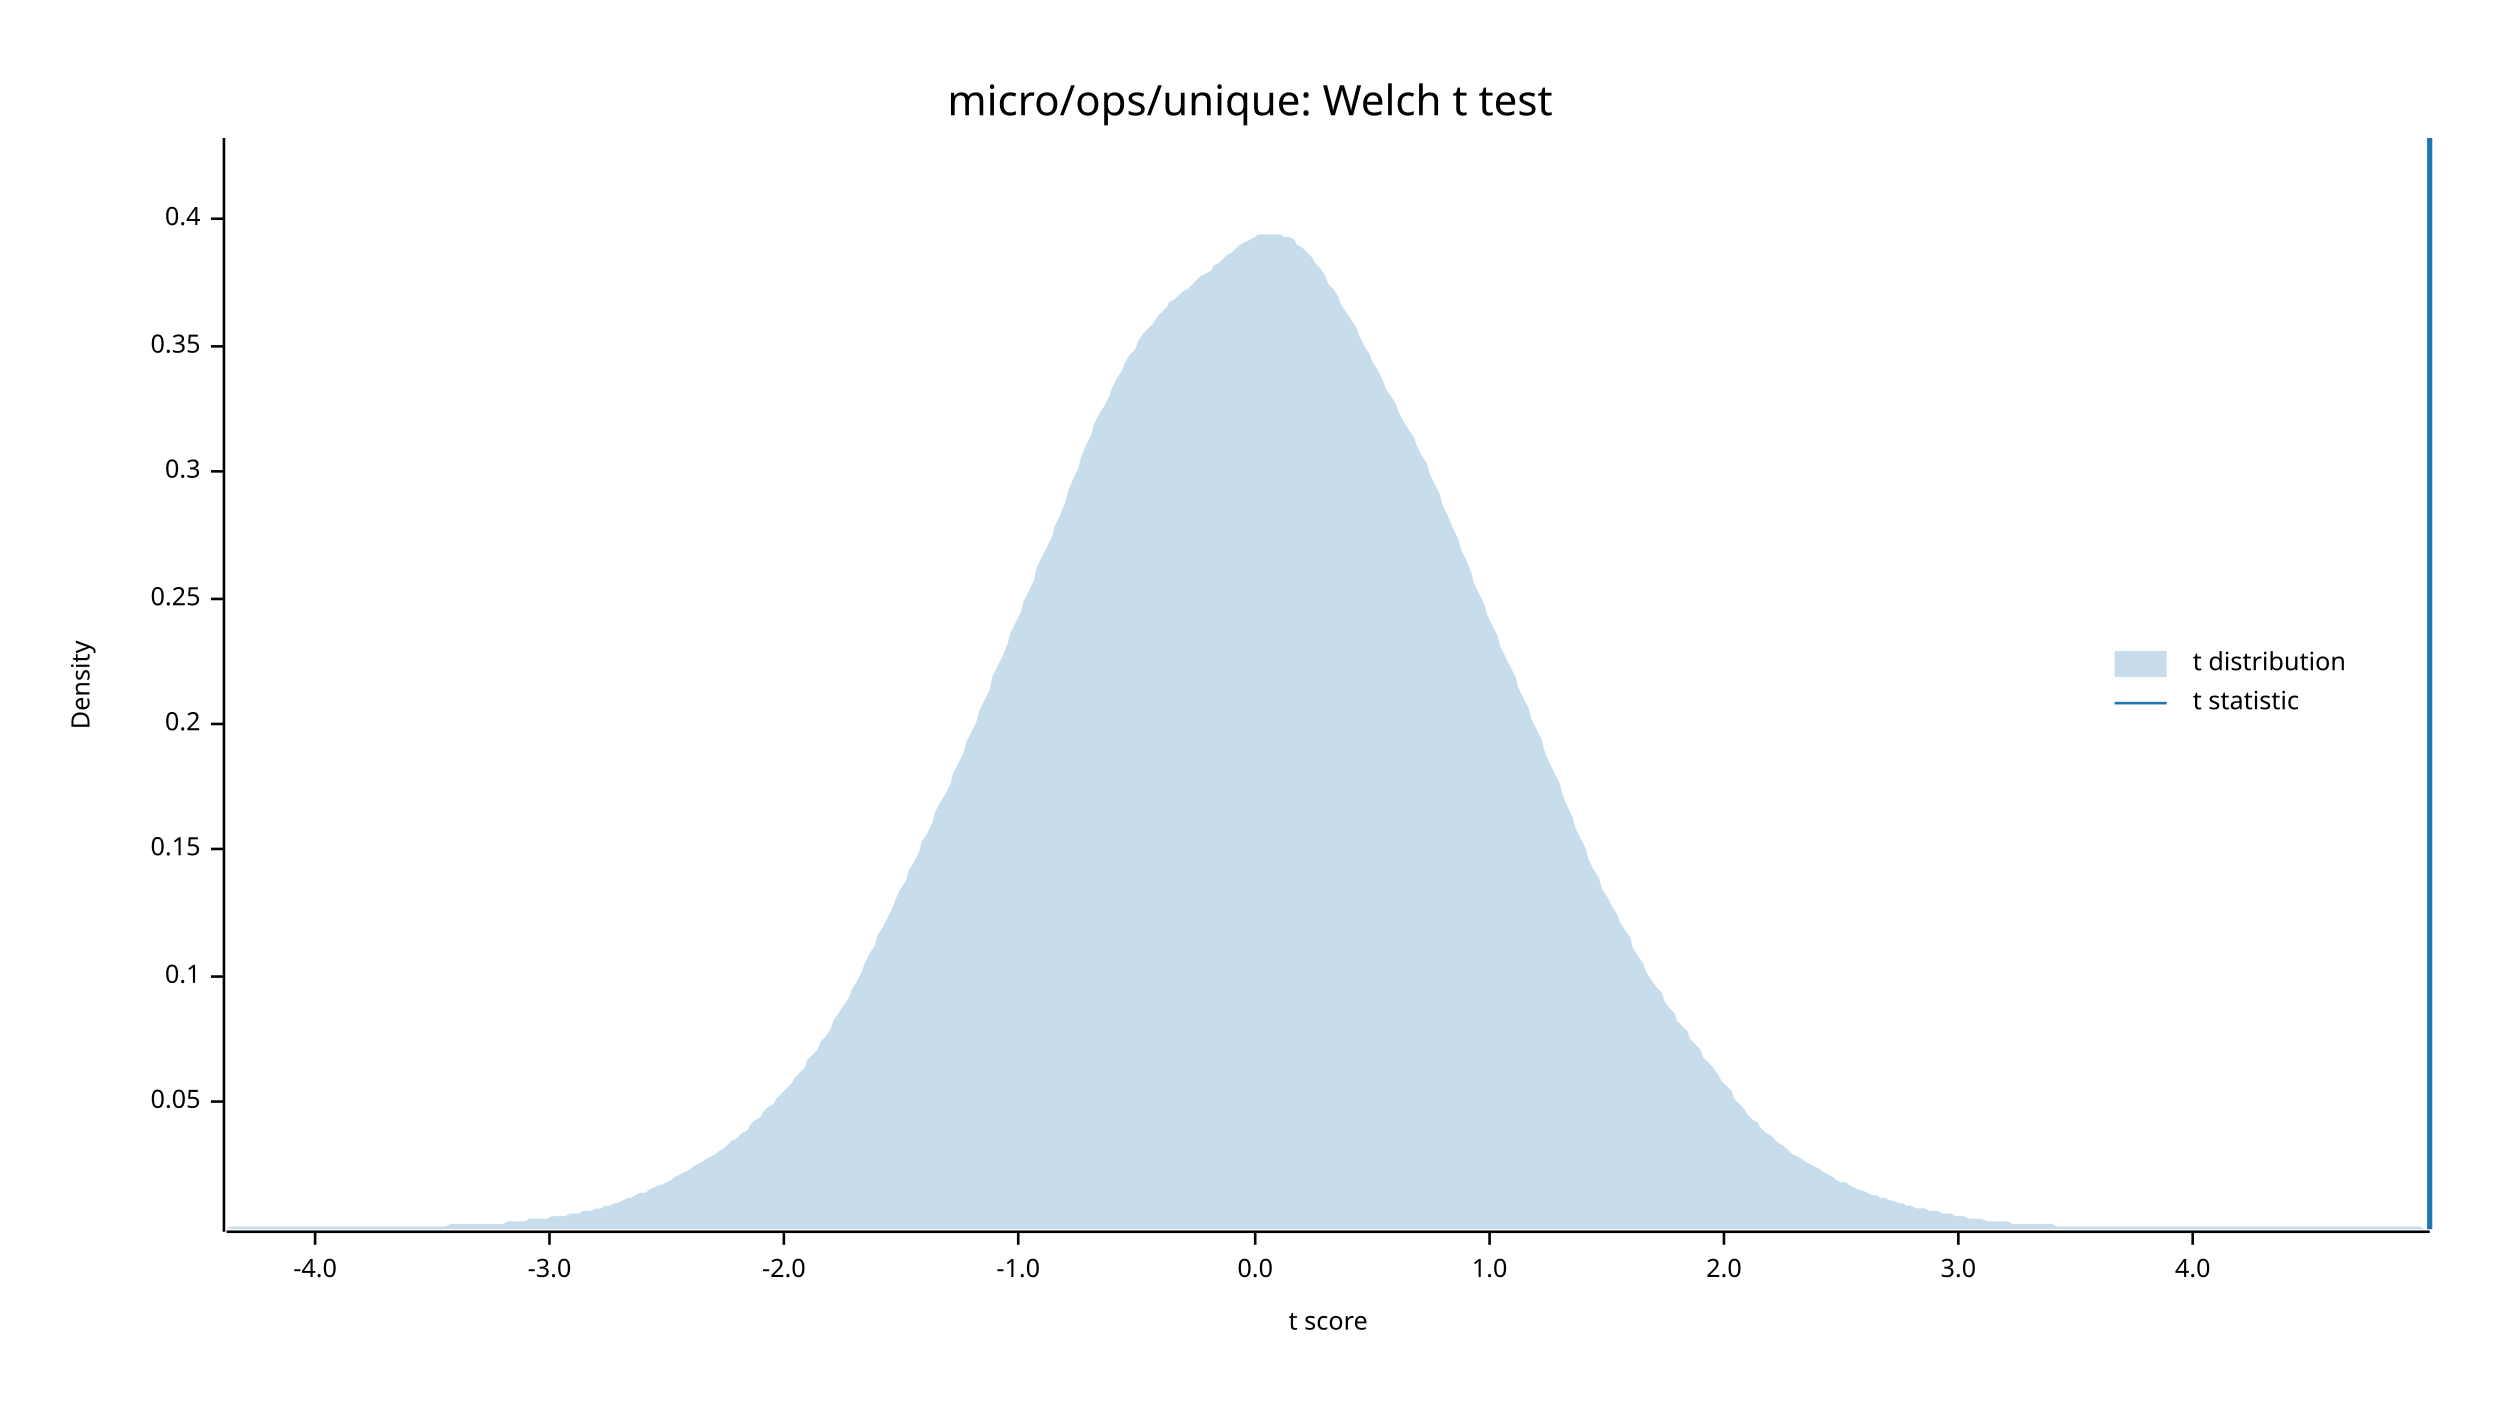
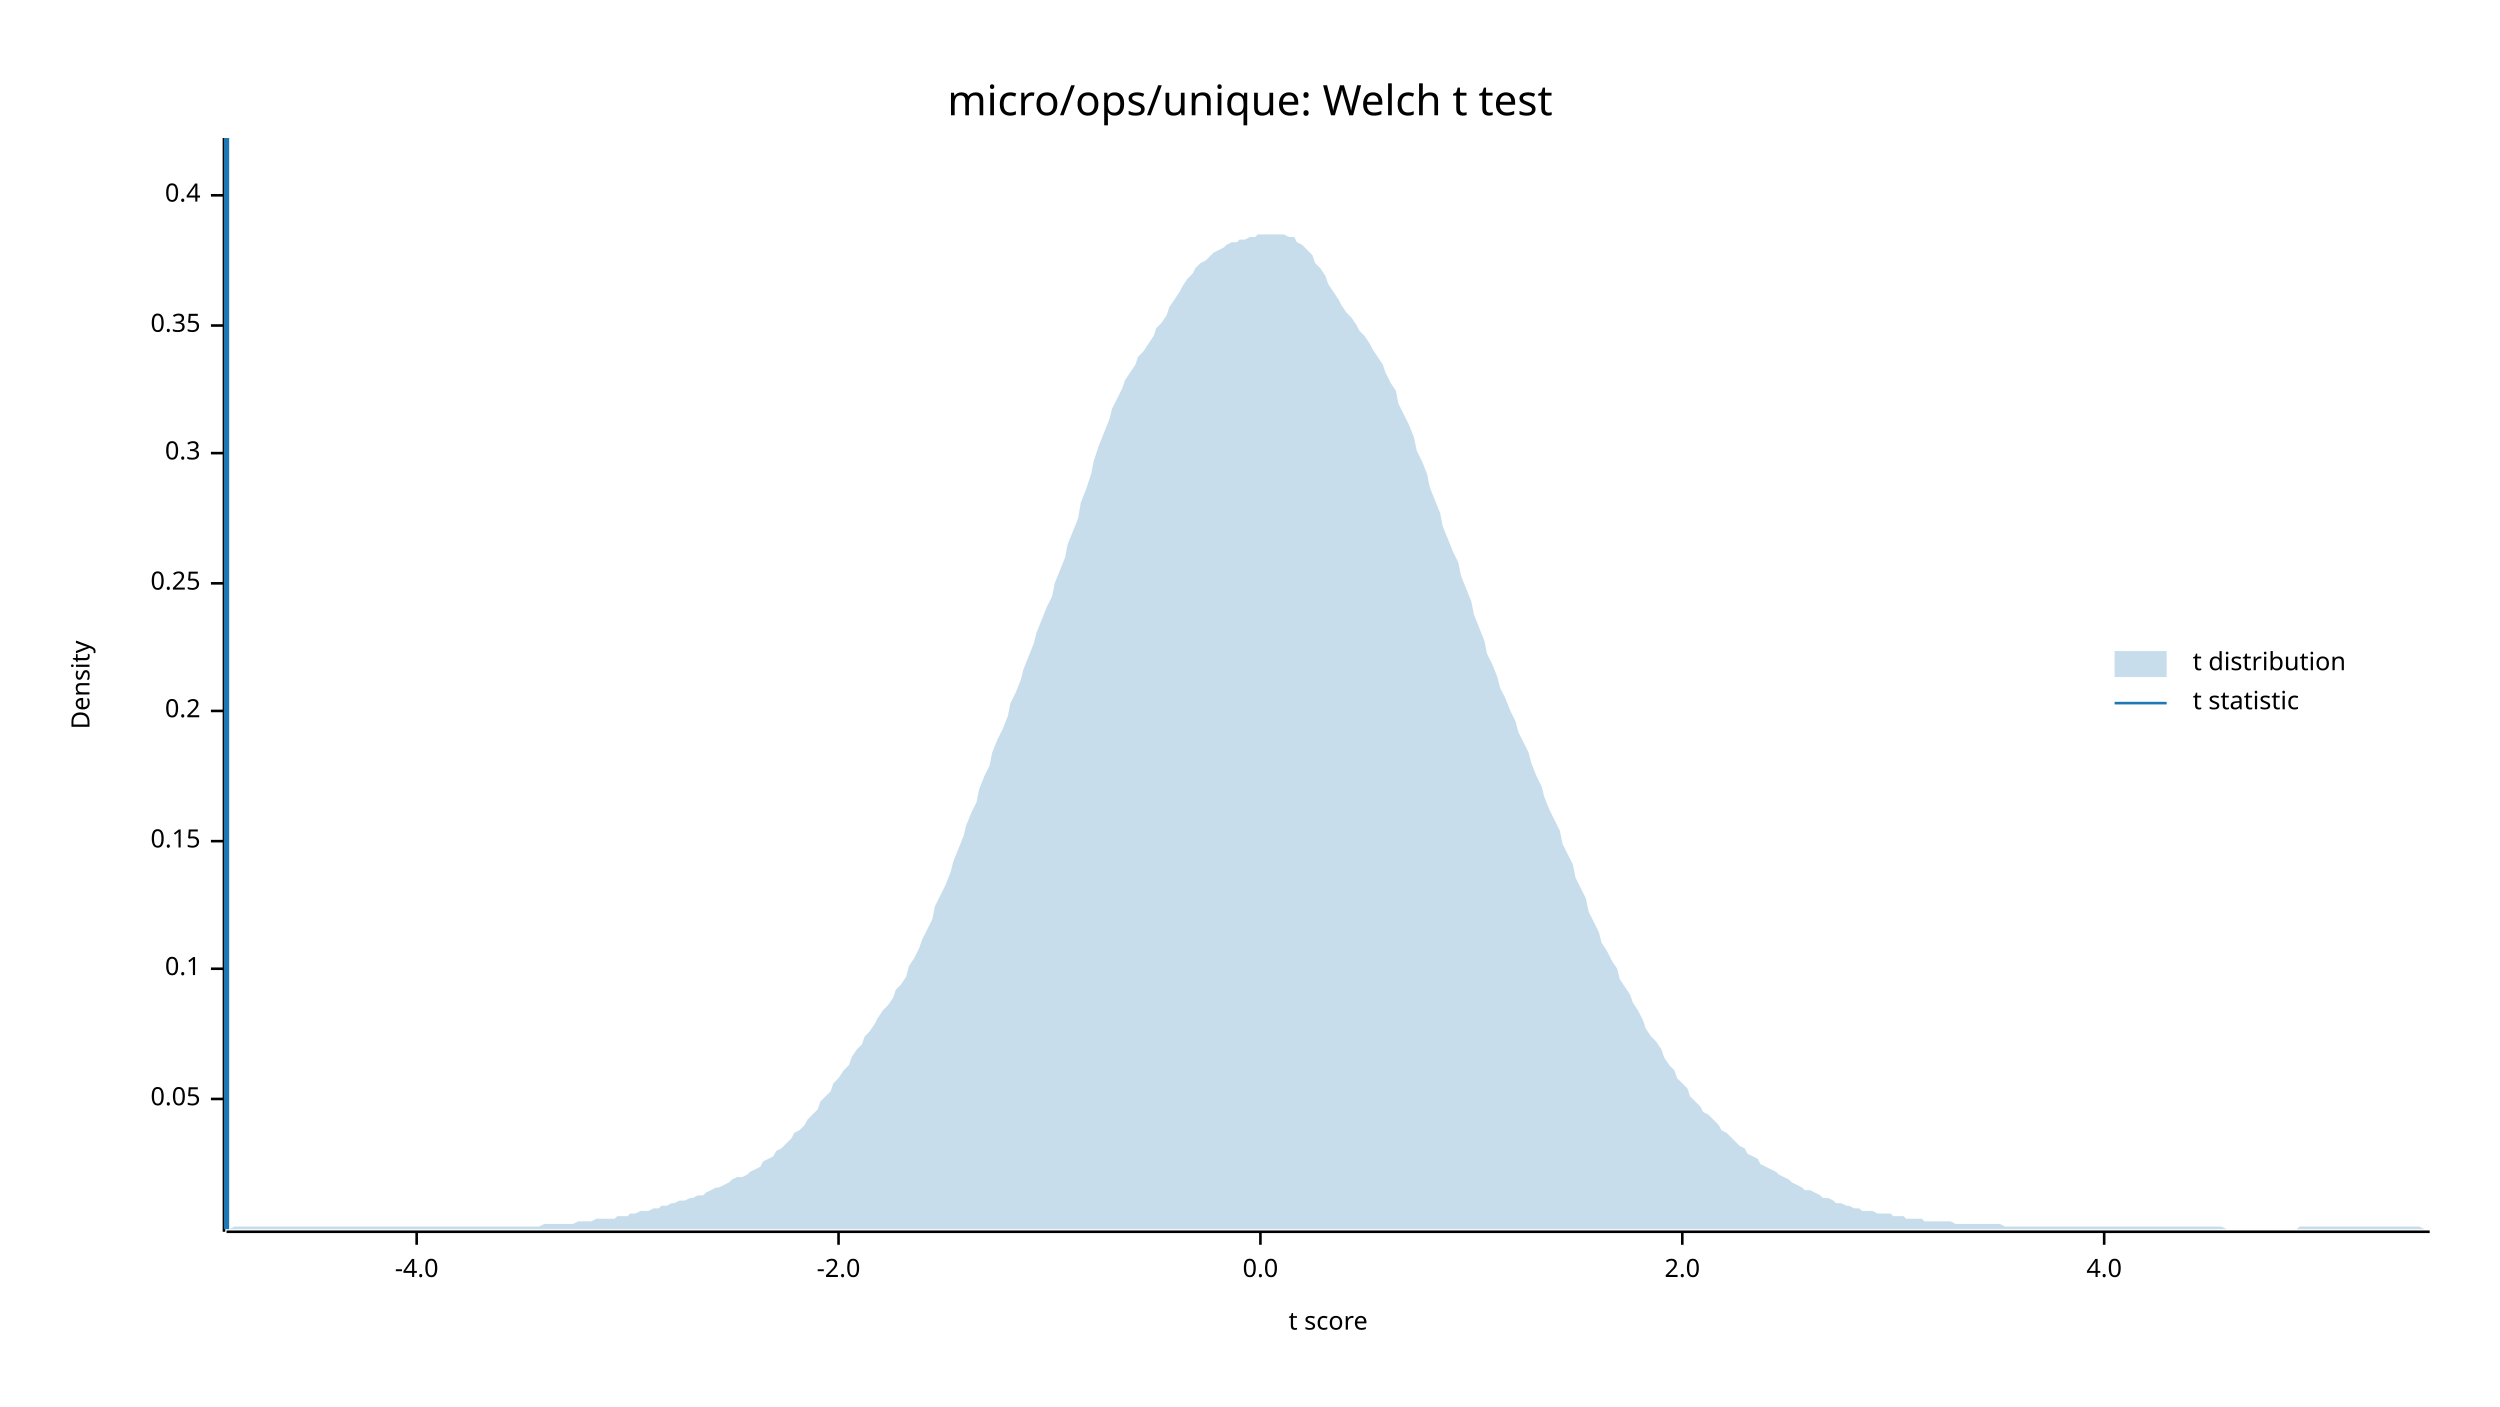
<svg xmlns="http://www.w3.org/2000/svg" width="960" height="540" viewBox="0 0 960 540">
  <text x="480" y="32" dy="0.76em" text-anchor="middle" font-family="sans-serif" font-size="16.129" opacity="1" fill="#000000">
micro/ops/unique: Welch t test
</text>
  <text x="27" y="263" dy="0.76em" text-anchor="middle" font-family="sans-serif" font-size="9.677" opacity="1" fill="#000000" transform="rotate(270, 27, 263)">
Density
</text>
  <text x="510" y="513" dy="-0.5ex" text-anchor="middle" font-family="sans-serif" font-size="9.677" opacity="1" fill="#000000">
t score
</text>
  <polyline fill="none" opacity="1" stroke="#000000" stroke-width="1" points="86,53 86,473 " />
-   <text x="77" y="423" dy="0.5ex" text-anchor="end" font-family="sans-serif" font-size="9.677" opacity="1" fill="#000000">
+   <text x="77" y="422" dy="0.5ex" text-anchor="end" font-family="sans-serif" font-size="9.677" opacity="1" fill="#000000">
0.05
</text>
-   <polyline fill="none" opacity="1" stroke="#000000" stroke-width="1" points="81,423 86,423 " />
-   <text x="77" y="375" dy="0.5ex" text-anchor="end" font-family="sans-serif" font-size="9.677" opacity="1" fill="#000000">
+   <polyline fill="none" opacity="1" stroke="#000000" stroke-width="1" points="81,422 86,422 " />
+   <text x="77" y="372" dy="0.5ex" text-anchor="end" font-family="sans-serif" font-size="9.677" opacity="1" fill="#000000">
0.1
</text>
-   <polyline fill="none" opacity="1" stroke="#000000" stroke-width="1" points="81,375 86,375 " />
-   <text x="77" y="326" dy="0.5ex" text-anchor="end" font-family="sans-serif" font-size="9.677" opacity="1" fill="#000000">
+   <polyline fill="none" opacity="1" stroke="#000000" stroke-width="1" points="81,372 86,372 " />
+   <text x="77" y="323" dy="0.5ex" text-anchor="end" font-family="sans-serif" font-size="9.677" opacity="1" fill="#000000">
0.15
</text>
-   <polyline fill="none" opacity="1" stroke="#000000" stroke-width="1" points="81,326 86,326 " />
-   <text x="77" y="278" dy="0.5ex" text-anchor="end" font-family="sans-serif" font-size="9.677" opacity="1" fill="#000000">
+   <polyline fill="none" opacity="1" stroke="#000000" stroke-width="1" points="81,323 86,323 " />
+   <text x="77" y="273" dy="0.5ex" text-anchor="end" font-family="sans-serif" font-size="9.677" opacity="1" fill="#000000">
0.2
</text>
-   <polyline fill="none" opacity="1" stroke="#000000" stroke-width="1" points="81,278 86,278 " />
-   <text x="77" y="230" dy="0.5ex" text-anchor="end" font-family="sans-serif" font-size="9.677" opacity="1" fill="#000000">
+   <polyline fill="none" opacity="1" stroke="#000000" stroke-width="1" points="81,273 86,273 " />
+   <text x="77" y="224" dy="0.5ex" text-anchor="end" font-family="sans-serif" font-size="9.677" opacity="1" fill="#000000">
0.25
</text>
-   <polyline fill="none" opacity="1" stroke="#000000" stroke-width="1" points="81,230 86,230 " />
-   <text x="77" y="181" dy="0.5ex" text-anchor="end" font-family="sans-serif" font-size="9.677" opacity="1" fill="#000000">
+   <polyline fill="none" opacity="1" stroke="#000000" stroke-width="1" points="81,224 86,224 " />
+   <text x="77" y="174" dy="0.5ex" text-anchor="end" font-family="sans-serif" font-size="9.677" opacity="1" fill="#000000">
0.3
</text>
-   <polyline fill="none" opacity="1" stroke="#000000" stroke-width="1" points="81,181 86,181 " />
-   <text x="77" y="133" dy="0.5ex" text-anchor="end" font-family="sans-serif" font-size="9.677" opacity="1" fill="#000000">
+   <polyline fill="none" opacity="1" stroke="#000000" stroke-width="1" points="81,174 86,174 " />
+   <text x="77" y="125" dy="0.5ex" text-anchor="end" font-family="sans-serif" font-size="9.677" opacity="1" fill="#000000">
0.35
</text>
-   <polyline fill="none" opacity="1" stroke="#000000" stroke-width="1" points="81,133 86,133 " />
-   <text x="77" y="84" dy="0.5ex" text-anchor="end" font-family="sans-serif" font-size="9.677" opacity="1" fill="#000000">
+   <polyline fill="none" opacity="1" stroke="#000000" stroke-width="1" points="81,125 86,125 " />
+   <text x="77" y="75" dy="0.5ex" text-anchor="end" font-family="sans-serif" font-size="9.677" opacity="1" fill="#000000">
0.4
</text>
-   <polyline fill="none" opacity="1" stroke="#000000" stroke-width="1" points="81,84 86,84 " />
+   <polyline fill="none" opacity="1" stroke="#000000" stroke-width="1" points="81,75 86,75 " />
  <polyline fill="none" opacity="1" stroke="#000000" stroke-width="1" points="87,473 933,473 " />
-   <text x="121" y="483" dy="0.76em" text-anchor="middle" font-family="sans-serif" font-size="9.677" opacity="1" fill="#000000">
+   <text x="160" y="483" dy="0.76em" text-anchor="middle" font-family="sans-serif" font-size="9.677" opacity="1" fill="#000000">
-4.0
</text>
-   <polyline fill="none" opacity="1" stroke="#000000" stroke-width="1" points="121,473 121,478 " />
-   <text x="211" y="483" dy="0.76em" text-anchor="middle" font-family="sans-serif" font-size="9.677" opacity="1" fill="#000000">
- -3.0
- </text>
-   <polyline fill="none" opacity="1" stroke="#000000" stroke-width="1" points="211,473 211,478 " />
-   <text x="301" y="483" dy="0.76em" text-anchor="middle" font-family="sans-serif" font-size="9.677" opacity="1" fill="#000000">
+   <polyline fill="none" opacity="1" stroke="#000000" stroke-width="1" points="160,473 160,478 " />
+   <text x="322" y="483" dy="0.76em" text-anchor="middle" font-family="sans-serif" font-size="9.677" opacity="1" fill="#000000">
-2.0
</text>
-   <polyline fill="none" opacity="1" stroke="#000000" stroke-width="1" points="301,473 301,478 " />
-   <text x="391" y="483" dy="0.76em" text-anchor="middle" font-family="sans-serif" font-size="9.677" opacity="1" fill="#000000">
- -1.0
- </text>
-   <polyline fill="none" opacity="1" stroke="#000000" stroke-width="1" points="391,473 391,478 " />
-   <text x="482" y="483" dy="0.76em" text-anchor="middle" font-family="sans-serif" font-size="9.677" opacity="1" fill="#000000">
+   <polyline fill="none" opacity="1" stroke="#000000" stroke-width="1" points="322,473 322,478 " />
+   <text x="484" y="483" dy="0.76em" text-anchor="middle" font-family="sans-serif" font-size="9.677" opacity="1" fill="#000000">
0.0
</text>
-   <polyline fill="none" opacity="1" stroke="#000000" stroke-width="1" points="482,473 482,478 " />
-   <text x="572" y="483" dy="0.76em" text-anchor="middle" font-family="sans-serif" font-size="9.677" opacity="1" fill="#000000">
- 1.0
- </text>
-   <polyline fill="none" opacity="1" stroke="#000000" stroke-width="1" points="572,473 572,478 " />
-   <text x="662" y="483" dy="0.76em" text-anchor="middle" font-family="sans-serif" font-size="9.677" opacity="1" fill="#000000">
+   <polyline fill="none" opacity="1" stroke="#000000" stroke-width="1" points="484,473 484,478 " />
+   <text x="646" y="483" dy="0.76em" text-anchor="middle" font-family="sans-serif" font-size="9.677" opacity="1" fill="#000000">
2.0
</text>
-   <polyline fill="none" opacity="1" stroke="#000000" stroke-width="1" points="662,473 662,478 " />
-   <text x="752" y="483" dy="0.76em" text-anchor="middle" font-family="sans-serif" font-size="9.677" opacity="1" fill="#000000">
- 3.0
- </text>
-   <polyline fill="none" opacity="1" stroke="#000000" stroke-width="1" points="752,473 752,478 " />
-   <text x="842" y="483" dy="0.76em" text-anchor="middle" font-family="sans-serif" font-size="9.677" opacity="1" fill="#000000">
+   <polyline fill="none" opacity="1" stroke="#000000" stroke-width="1" points="646,473 646,478 " />
+   <text x="808" y="483" dy="0.76em" text-anchor="middle" font-family="sans-serif" font-size="9.677" opacity="1" fill="#000000">
4.0
</text>
-   <polyline fill="none" opacity="1" stroke="#000000" stroke-width="1" points="842,473 842,478 " />
-   <polygon opacity="0.25" fill="#1F78B4" points="87,472 88,471 90,471 92,471 93,471 95,471 97,471 98,471 100,471 102,471 103,471 105,471 107,471 109,471 110,471 112,471 114,471 115,471 117,471 119,471 120,471 122,471 124,471 125,471 127,471 129,471 131,471 132,471 134,471 136,471 137,471 139,471 141,471 142,471 144,471 146,471 148,471 149,471 151,471 153,471 154,471 156,471 158,471 159,471 161,471 163,471 164,471 166,471 168,471 170,471 171,471 173,470 175,470 176,470 178,470 180,470 181,470 183,470 185,470 187,470 188,470 190,470 192,470 193,470 195,469 197,469 198,469 200,469 202,469 203,468 205,468 207,468 209,468 210,468 212,467 214,467 215,467 217,467 219,466 220,466 222,466 224,465 226,465 227,465 229,464 231,464 232,463 234,463 236,462 237,462 239,461 241,460 242,460 244,459 246,458 248,458 249,457 251,456 253,455 254,455 256,454 258,453 259,452 261,451 263,450 265,449 266,448 268,447 270,446 271,445 273,444 275,443 276,442 278,441 280,439 281,438 283,437 285,435 287,434 288,432 290,430 292,429 293,427 295,425 297,424 298,422 300,420 302,418 304,416 305,414 307,412 309,410 310,407 312,405 314,403 315,400 317,398 319,395 320,392 322,389 324,386 326,383 327,380 329,377 331,373 332,370 334,366 336,363 337,359 339,356 341,352 343,348 344,345 346,341 348,338 349,334 351,331 353,327 354,323 356,320 358,316 359,312 361,308 363,305 365,301 366,297 368,293 370,289 371,285 373,281 375,277 376,273 378,269 380,265 381,260 383,256 385,252 387,247 388,243 390,239 392,235 393,231 395,227 397,223 398,218 400,214 402,210 404,206 405,202 407,198 409,193 410,189 412,184 414,180 415,176 417,171 419,167 420,163 422,159 424,156 426,152 427,149 429,145 431,142 432,139 434,136 436,134 437,131 439,128 441,126 443,124 444,122 446,120 448,118 449,116 451,115 453,113 454,112 456,111 458,109 459,108 461,106 463,105 465,104 466,102 468,101 470,99 471,98 473,97 475,95 476,94 478,93 480,92 482,91 483,90 485,90 487,90 488,90 490,90 492,90 493,91 495,91 497,92 498,94 500,95 502,97 504,99 505,101 507,103 509,106 510,109 512,111 514,114 515,117 517,120 519,123 521,126 522,129 524,133 526,136 527,139 529,142 531,146 532,149 534,152 536,155 537,158 539,162 541,165 543,168 544,171 546,175 548,178 549,182 551,186 553,190 554,194 556,198 558,203 560,207 561,211 563,215 565,220 566,224 568,228 570,232 571,236 573,240 575,244 576,248 578,252 580,256 582,260 583,264 585,268 587,272 588,276 590,280 592,284 593,288 595,293 597,297 599,301 600,305 602,310 604,314 605,318 607,322 609,326 610,330 612,334 614,337 615,341 617,344 619,348 621,351 622,354 624,357 626,360 627,364 629,367 631,370 632,373 634,376 636,379 638,381 639,384 641,387 643,389 644,392 646,394 648,396 649,399 651,401 653,403 654,406 656,408 658,410 660,413 661,415 663,417 665,419 666,422 668,424 670,426 671,428 673,430 675,431 676,433 678,435 680,436 682,438 683,439 685,440 687,442 688,443 690,444 692,445 693,446 695,447 697,448 699,449 700,450 702,451 704,452 705,453 707,454 709,454 710,455 712,456 714,457 715,457 717,458 719,459 721,459 722,460 724,460 726,461 727,461 729,462 731,462 732,463 734,463 736,464 738,464 739,464 741,465 743,465 744,465 746,466 748,466 749,466 751,467 753,467 754,467 756,468 758,468 760,468 761,468 763,469 765,469 766,469 768,469 770,469 771,469 773,470 775,470 777,470 778,470 780,470 782,470 783,470 785,470 787,470 788,470 790,471 792,471 793,471 795,471 797,471 799,471 800,471 802,471 804,471 805,471 807,471 809,471 810,471 812,471 814,471 816,471 817,471 819,471 821,471 822,471 824,471 826,471 827,471 829,471 831,471 832,471 834,471 836,471 838,471 839,471 841,471 843,471 844,471 846,471 848,471 849,471 851,471 853,471 855,471 856,471 858,471 860,471 861,471 863,471 865,471 866,471 868,471 870,471 871,471 873,471 875,471 877,471 878,471 880,471 882,471 883,471 885,471 887,471 888,471 890,471 892,471 894,471 895,471 897,471 899,471 900,471 902,471 904,471 905,471 907,471 909,471 910,471 912,471 914,471 916,471 917,471 919,471 921,471 922,471 924,471 926,471 927,471 929,471 931,472 933,472 933,472 87,472 " />
-   <polyline fill="none" opacity="1" stroke="#1F78B4" stroke-width="2" points="933,472 933,53 " />
+   <polyline fill="none" opacity="1" stroke="#000000" stroke-width="1" points="808,473 808,478 " />
+   <polygon opacity="0.25" fill="#1F78B4" points="87,472 88,472 90,471 92,471 93,471 95,471 97,471 98,471 100,471 102,471 103,471 105,471 107,471 109,471 110,471 112,471 114,471 115,471 117,471 119,471 120,471 122,471 124,471 125,471 127,471 129,471 131,471 132,471 134,471 136,471 137,471 139,471 141,471 142,471 144,471 146,471 148,471 149,471 151,471 153,471 154,471 156,471 158,471 159,471 161,471 163,471 164,471 166,471 168,471 170,471 171,471 173,471 175,471 176,471 178,471 180,471 181,471 183,471 185,471 187,471 188,471 190,471 192,471 193,471 195,471 197,471 198,471 200,471 202,471 203,471 205,471 207,471 209,470 210,470 212,470 214,470 215,470 217,470 219,470 220,470 222,469 224,469 226,469 227,469 229,468 231,468 232,468 234,468 236,468 237,467 239,467 241,467 242,466 244,466 246,465 248,465 249,465 251,464 253,464 254,463 256,463 258,462 259,462 261,461 263,461 265,460 266,460 268,459 270,459 271,458 273,457 275,456 276,456 278,455 280,454 281,453 283,452 285,452 287,451 288,450 290,449 292,448 293,446 295,445 297,444 298,442 300,441 302,439 304,437 305,435 307,434 309,432 310,430 312,428 314,426 315,423 317,421 319,419 320,416 322,414 324,411 326,409 327,406 329,403 331,401 332,398 334,396 336,393 337,391 339,388 341,386 343,383 344,380 346,378 348,375 349,371 351,368 353,364 354,361 356,357 358,353 359,348 361,344 363,340 365,335 366,331 368,326 370,321 371,317 373,312 375,308 376,303 378,298 380,294 381,289 383,284 385,280 387,275 388,270 390,266 392,261 393,257 395,252 397,247 398,243 400,238 402,233 404,229 405,224 407,219 409,214 410,209 412,204 414,199 415,193 417,188 419,182 420,177 422,171 424,166 426,161 427,157 429,153 431,149 432,146 434,143 436,140 437,137 439,135 441,132 443,129 444,126 446,124 448,121 449,118 451,115 453,112 454,110 456,107 458,105 459,103 461,101 463,100 465,98 466,97 468,96 470,95 471,94 473,93 475,93 476,92 478,92 480,91 482,91 483,90 485,90 487,90 488,90 490,90 492,90 493,90 495,91 497,91 498,93 500,94 502,96 504,98 505,101 507,103 509,106 510,109 512,112 514,115 515,117 517,120 519,122 521,125 522,127 524,129 526,132 527,134 529,137 531,140 532,143 534,147 536,150 537,155 539,159 541,163 543,168 544,173 546,177 548,182 549,187 551,192 553,197 554,202 556,207 558,212 560,216 561,221 563,226 565,231 566,236 568,241 570,246 571,251 573,255 575,260 576,264 578,268 580,273 582,277 583,281 585,285 587,289 588,293 590,298 592,302 593,306 595,311 597,315 599,319 600,324 602,328 604,332 605,337 607,341 609,345 610,350 612,354 614,358 615,362 617,365 619,369 621,372 622,376 624,379 626,382 627,385 629,388 631,392 632,395 634,398 636,400 638,403 639,406 641,409 643,411 644,414 646,416 648,418 649,421 651,423 653,425 654,427 656,428 658,430 660,432 661,434 663,435 665,437 666,438 668,440 670,441 671,443 673,444 675,445 676,447 678,448 680,449 682,450 683,451 685,452 687,453 688,454 690,455 692,456 693,457 695,457 697,458 699,459 700,460 702,460 704,461 705,462 707,462 709,463 710,463 712,464 714,464 715,465 717,465 719,465 721,466 722,466 724,466 726,466 727,467 729,467 731,467 732,468 734,468 736,468 738,468 739,469 741,469 743,469 744,469 746,469 748,469 749,469 751,470 753,470 754,470 756,470 758,470 760,470 761,470 763,470 765,470 766,470 768,470 770,471 771,471 773,471 775,471 777,471 778,471 780,471 782,471 783,471 785,471 787,471 788,471 790,471 792,471 793,471 795,471 797,471 799,471 800,471 802,471 804,471 805,471 807,471 809,471 810,471 812,471 814,471 816,471 817,471 819,471 821,471 822,471 824,471 826,471 827,471 829,471 831,471 832,471 834,471 836,471 838,471 839,471 841,471 843,471 844,471 846,471 848,471 849,471 851,471 853,471 855,472 856,472 858,472 860,472 861,472 863,472 865,472 866,472 868,472 870,472 871,472 873,472 875,472 877,472 878,472 880,472 882,472 883,471 885,471 887,471 888,471 890,471 892,471 894,471 895,471 897,471 899,471 900,471 902,471 904,471 905,471 907,471 909,471 910,471 912,471 914,471 916,471 917,471 919,471 921,471 922,471 924,471 926,471 927,471 929,471 931,472 933,472 933,472 87,472 " />
+   <polyline fill="none" opacity="1" stroke="#1F78B4" stroke-width="2" points="87,472 87,53 " />
  <text x="842" y="250" dy="0.76em" text-anchor="start" font-family="sans-serif" font-size="9.677" opacity="1" fill="#000000">
t distribution
</text>
  <text x="842" y="265" dy="0.76em" text-anchor="start" font-family="sans-serif" font-size="9.677" opacity="1" fill="#000000">
t statistic
</text>
  <rect x="812" y="250" width="20" height="10" opacity="0.25" fill="#1F78B4" stroke="none" />
  <polyline fill="none" opacity="1" stroke="#1F78B4" stroke-width="1" points="812,270 832,270 " />
</svg>
